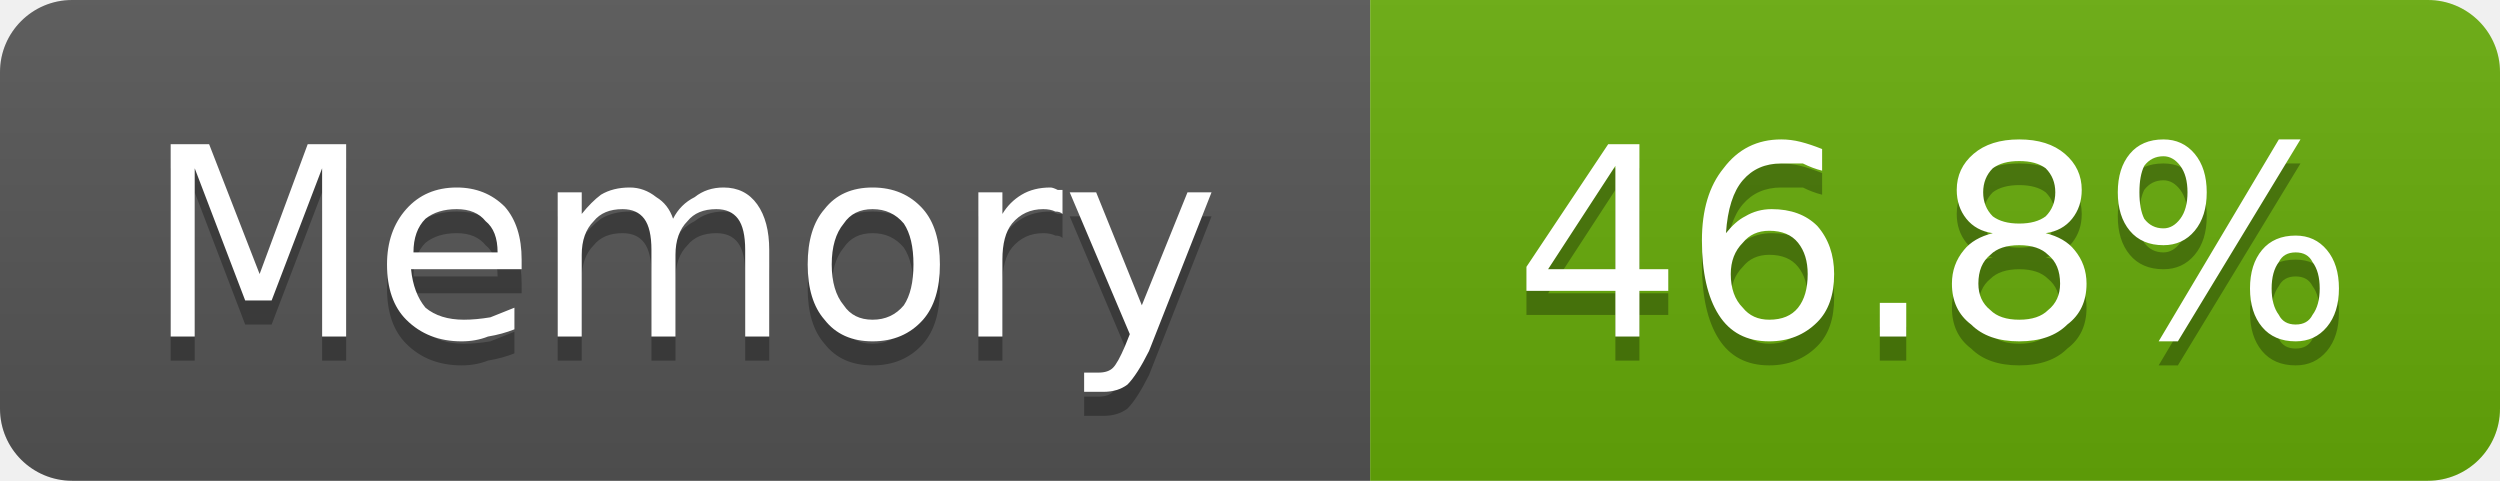
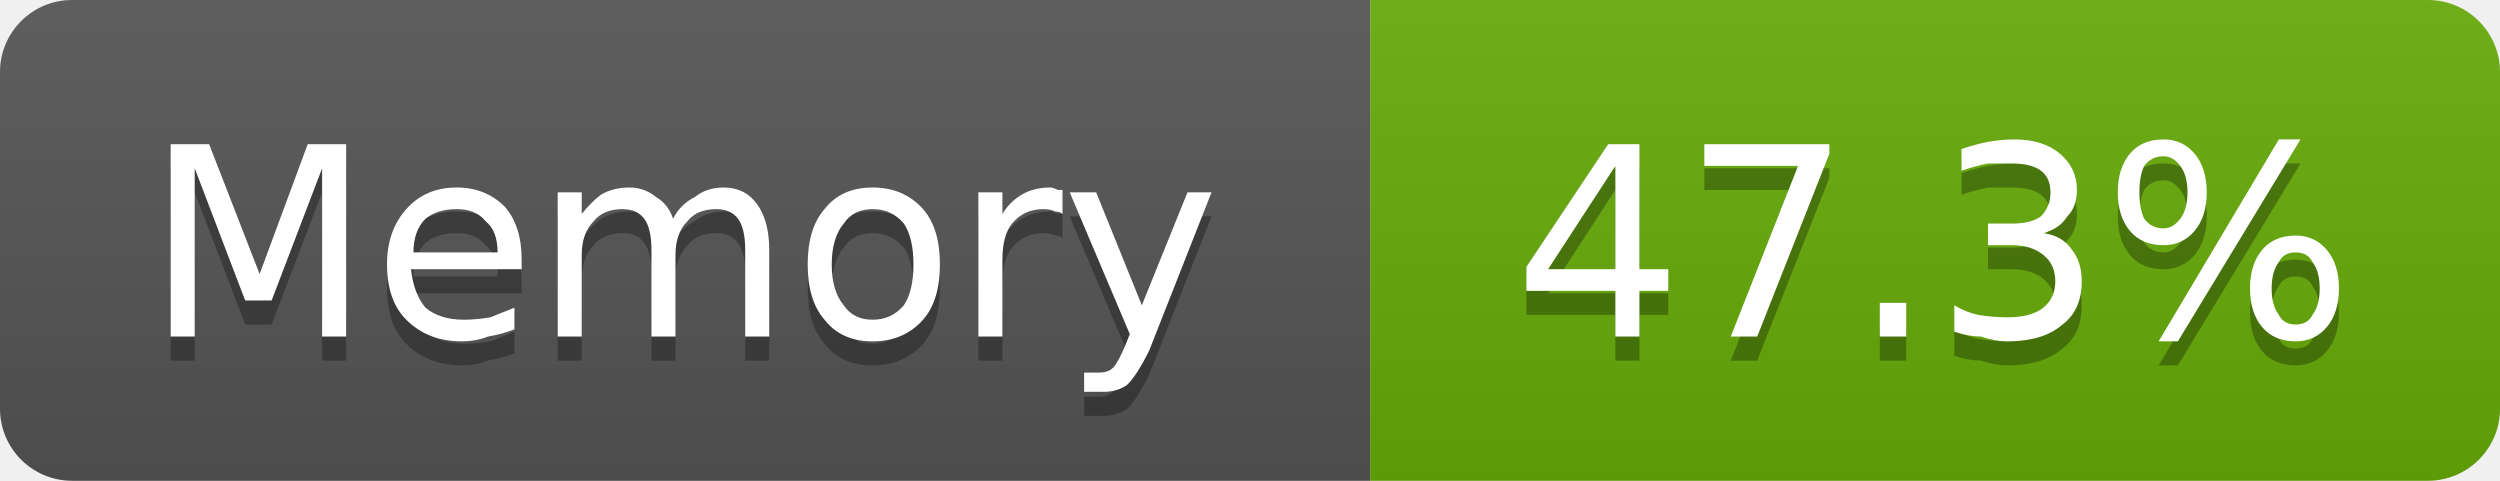
- <svg xmlns="http://www.w3.org/2000/svg" width="104" height="20" viewBox="0 0 104 20" role="img" aria-label="Memory: 46.8%">
+ <svg xmlns="http://www.w3.org/2000/svg" width="104" height="20" viewBox="0 0 104 20" role="img" aria-label="Memory: 47.3%">
  <linearGradient id="g-cluster_memory_usage" x2="0" y2="100%">
    <stop offset="0" stop-color="#bbb" stop-opacity=".1" />
    <stop offset="1" stop-opacity=".1" />
  </linearGradient>
  <clipPath id="r-cluster_memory_usage">
    <rect width="104" height="20" rx="3" fill="#fff" />
  </clipPath>
  <g clip-path="url(#r-cluster_memory_usage)">
    <rect width="57" height="20" fill="#555" />
    <rect x="57" width="47" height="20" fill="#67ac09" />
    <rect width="104" height="20" fill="url(#g-cluster_memory_usage)" />
    <path transform="translate(0 1)" fill="#010101" fill-opacity=".3" d="M7.1 6.0L8.7 6.0L10.8 11.4L12.8 6.0L14.4 6.0L14.4 14.0L13.4 14.0L13.4 7.0L11.3 12.5L10.2 12.5L8.1 7.0L8.1 14.0L7.1 14.0L7.1 6.0ZM21.7 10.8L21.7 11.2L17.1 11.2Q17.2 12.2 17.7 12.8Q18.3 13.3 19.3 13.3Q19.8 13.3 20.4 13.2Q20.9 13.0 21.4 12.8L21.4 13.7Q20.9 13.9 20.3 14.0Q19.8 14.2 19.2 14.2Q17.8 14.2 16.9 13.3Q16.1 12.5 16.1 11.0Q16.1 9.6 16.9 8.7Q17.7 7.8 19.0 7.8Q20.2 7.8 21.0 8.6Q21.7 9.4 21.7 10.8ZM20.7 10.5Q20.7 9.6 20.2 9.2Q19.8 8.7 19.0 8.7Q18.2 8.7 17.7 9.1Q17.2 9.6 17.2 10.5L20.7 10.5ZM28.0 9.1Q28.3 8.5 28.9 8.2Q29.4 7.8 30.1 7.8Q31.0 7.8 31.5 8.5Q32.0 9.2 32.0 10.4L32.0 14.0L31.0 14.0L31.0 10.4Q31.0 9.5 30.7 9.1Q30.4 8.7 29.8 8.7Q29.0 8.7 28.6 9.2Q28.1 9.7 28.1 10.6L28.1 14.0L27.1 14.0L27.1 10.4Q27.1 9.5 26.8 9.1Q26.5 8.7 25.9 8.7Q25.1 8.7 24.7 9.2Q24.2 9.7 24.2 10.6L24.2 14.0L23.2 14.0L23.2 8.0L24.2 8.0L24.2 8.9Q24.6 8.4 25.0 8.1Q25.5 7.8 26.2 7.8Q26.8 7.8 27.3 8.2Q27.8 8.5 28.0 9.1ZM36.3 8.7Q35.5 8.7 35.1 9.3Q34.6 9.9 34.6 11.0Q34.6 12.1 35.1 12.7Q35.5 13.3 36.3 13.3Q37.1 13.3 37.6 12.7Q38.0 12.1 38.0 11.0Q38.0 9.9 37.6 9.3Q37.1 8.7 36.3 8.7ZM36.3 7.8Q37.6 7.8 38.4 8.7Q39.1 9.5 39.1 11.0Q39.1 12.5 38.4 13.3Q37.6 14.2 36.3 14.2Q35.0 14.2 34.3 13.3Q33.6 12.5 33.6 11.0Q33.6 9.5 34.3 8.7Q35.0 7.8 36.3 7.8ZM44.2 8.9Q44.1 8.8 43.9 8.8Q43.7 8.7 43.4 8.7Q42.6 8.7 42.1 9.3Q41.7 9.8 41.7 10.8L41.7 14.0L40.7 14.0L40.7 8.0L41.7 8.0L41.7 8.9Q42.0 8.4 42.5 8.1Q43.0 7.8 43.7 7.8Q43.8 7.8 44.0 7.9Q44.1 7.9 44.2 7.9L44.2 8.9ZM47.8 14.6Q47.3 15.6 46.9 16.0Q46.5 16.3 45.9 16.3L45.1 16.3L45.1 15.5L45.7 15.5Q46.1 15.5 46.3 15.3Q46.5 15.1 46.8 14.4L47.0 13.9L44.5 8.0L45.6 8.0L47.5 12.7L49.4 8.0L50.4 8.0L47.8 14.6Z" />
    <path fill="#fff" d="M7.1 6.0L8.7 6.0L10.8 11.4L12.8 6.0L14.4 6.0L14.4 14.0L13.4 14.0L13.4 7.0L11.3 12.5L10.2 12.5L8.1 7.0L8.1 14.0L7.1 14.0L7.1 6.0ZM21.7 10.8L21.7 11.2L17.1 11.2Q17.2 12.2 17.7 12.8Q18.3 13.3 19.3 13.3Q19.8 13.3 20.4 13.2Q20.9 13.0 21.4 12.8L21.4 13.7Q20.9 13.9 20.3 14.0Q19.8 14.2 19.2 14.2Q17.8 14.2 16.9 13.3Q16.1 12.5 16.1 11.0Q16.1 9.6 16.9 8.7Q17.7 7.8 19.0 7.8Q20.2 7.8 21.0 8.6Q21.7 9.4 21.7 10.8ZM20.7 10.5Q20.7 9.6 20.2 9.2Q19.8 8.7 19.0 8.7Q18.2 8.7 17.7 9.1Q17.2 9.6 17.2 10.5L20.7 10.5ZM28.0 9.1Q28.3 8.5 28.9 8.2Q29.4 7.8 30.1 7.8Q31.0 7.8 31.5 8.5Q32.0 9.2 32.0 10.4L32.0 14.0L31.0 14.0L31.0 10.4Q31.0 9.5 30.7 9.1Q30.4 8.7 29.8 8.7Q29.0 8.7 28.6 9.2Q28.1 9.7 28.1 10.6L28.1 14.0L27.1 14.0L27.1 10.4Q27.1 9.5 26.8 9.1Q26.5 8.7 25.9 8.7Q25.1 8.7 24.7 9.2Q24.2 9.7 24.2 10.6L24.2 14.0L23.2 14.0L23.2 8.0L24.2 8.0L24.2 8.9Q24.6 8.4 25.0 8.1Q25.5 7.8 26.2 7.8Q26.8 7.8 27.3 8.2Q27.8 8.5 28.0 9.1ZM36.3 8.7Q35.5 8.7 35.1 9.3Q34.6 9.9 34.6 11.0Q34.6 12.1 35.1 12.7Q35.5 13.3 36.3 13.3Q37.1 13.3 37.6 12.7Q38.0 12.1 38.0 11.0Q38.0 9.9 37.6 9.3Q37.1 8.7 36.3 8.7ZM36.3 7.8Q37.6 7.8 38.4 8.7Q39.1 9.5 39.1 11.0Q39.1 12.5 38.4 13.3Q37.6 14.2 36.3 14.2Q35.0 14.2 34.3 13.3Q33.6 12.5 33.6 11.0Q33.6 9.5 34.3 8.7Q35.0 7.8 36.3 7.8ZM44.2 8.9Q44.1 8.8 43.9 8.8Q43.7 8.7 43.4 8.7Q42.6 8.7 42.1 9.3Q41.7 9.8 41.7 10.8L41.7 14.0L40.7 14.0L40.7 8.0L41.7 8.0L41.7 8.9Q42.0 8.4 42.5 8.1Q43.0 7.8 43.7 7.8Q43.8 7.8 44.0 7.9Q44.1 7.9 44.2 7.9L44.2 8.9ZM47.8 14.6Q47.3 15.6 46.9 16.0Q46.5 16.3 45.9 16.3L45.1 16.3L45.1 15.5L45.7 15.5Q46.1 15.5 46.3 15.3Q46.5 15.1 46.8 14.4L47.0 13.9L44.5 8.0L45.6 8.0L47.5 12.7L49.4 8.0L50.4 8.0L47.8 14.6Z" />
-     <path transform="translate(0 1)" fill="#010101" fill-opacity=".3" d="M67.2 6.9L64.4 11.2L67.2 11.2L67.2 6.9ZM66.9 6.0L68.2 6.0L68.2 11.2L69.4 11.2L69.4 12.1L68.2 12.1L68.2 14.0L67.2 14.0L67.2 12.1L63.5 12.1L63.5 11.1L66.9 6.0ZM73.6 9.6Q72.9 9.6 72.5 10.1Q72.0 10.6 72.0 11.4Q72.0 12.3 72.5 12.8Q72.9 13.3 73.6 13.3Q74.4 13.3 74.8 12.8Q75.2 12.3 75.2 11.4Q75.2 10.6 74.8 10.1Q74.4 9.6 73.6 9.6ZM75.8 6.2L75.8 7.1Q75.4 7.0 75.0 6.8Q74.5 6.8 74.1 6.8Q73.1 6.8 72.5 7.5Q71.9 8.2 71.8 9.7Q72.2 9.2 72.6 9.0Q73.1 8.7 73.7 8.7Q74.9 8.7 75.6 9.4Q76.3 10.2 76.3 11.4Q76.3 12.7 75.6 13.4Q74.8 14.2 73.6 14.2Q72.2 14.2 71.5 13.1Q70.8 12.0 70.8 10.0Q70.8 8.1 71.7 7.0Q72.6 5.8 74.1 5.8Q74.5 5.8 74.9 5.9Q75.3 6.0 75.8 6.2ZM78.2 12.6L79.3 12.6L79.3 14.0L78.2 14.0L78.2 12.6ZM84.0 10.2Q83.2 10.2 82.8 10.6Q82.3 11.0 82.3 11.8Q82.3 12.5 82.8 12.9Q83.2 13.3 84.0 13.3Q84.8 13.3 85.2 12.9Q85.7 12.5 85.7 11.8Q85.7 11.0 85.2 10.6Q84.8 10.2 84.0 10.2ZM82.9 9.7Q82.2 9.6 81.8 9.1Q81.4 8.6 81.4 7.9Q81.4 7.0 82.1 6.4Q82.8 5.8 84.0 5.8Q85.2 5.8 85.9 6.4Q86.6 7.0 86.6 7.9Q86.6 8.6 86.2 9.1Q85.8 9.6 85.1 9.7Q85.9 9.9 86.3 10.4Q86.8 11.0 86.8 11.8Q86.8 12.9 86.0 13.5Q85.3 14.2 84.0 14.2Q82.7 14.2 82.0 13.5Q81.2 12.9 81.2 11.8Q81.2 11.0 81.7 10.4Q82.1 9.9 82.9 9.7ZM82.5 8.0Q82.5 8.6 82.9 9.0Q83.3 9.3 84.0 9.3Q84.7 9.3 85.1 9.0Q85.5 8.6 85.5 8.0Q85.5 7.4 85.1 7.0Q84.7 6.7 84.0 6.7Q83.3 6.7 82.9 7.0Q82.5 7.4 82.5 8.0ZM95.5 10.5Q95.0 10.5 94.8 10.9Q94.5 11.3 94.5 12.0Q94.5 12.7 94.8 13.1Q95.0 13.5 95.5 13.5Q96.0 13.5 96.2 13.1Q96.5 12.7 96.5 12.0Q96.5 11.3 96.2 10.9Q96.0 10.5 95.5 10.5ZM95.5 9.8Q96.3 9.8 96.8 10.4Q97.3 11.0 97.3 12.0Q97.3 13.0 96.8 13.6Q96.3 14.2 95.5 14.2Q94.6 14.2 94.1 13.6Q93.6 13.0 93.6 12.0Q93.6 11.0 94.1 10.4Q94.6 9.8 95.5 9.8ZM90.0 6.5Q89.5 6.5 89.2 6.9Q89.0 7.3 89.0 8.0Q89.0 8.7 89.2 9.1Q89.5 9.5 90.0 9.5Q90.4 9.5 90.7 9.1Q91.0 8.7 91.0 8.0Q91.0 7.3 90.7 6.9Q90.4 6.5 90.0 6.5ZM94.8 5.8L95.7 5.8L90.6 14.2L89.8 14.2L94.8 5.8ZM90.0 5.8Q90.8 5.8 91.3 6.4Q91.8 7.0 91.8 8.0Q91.8 9.0 91.3 9.6Q90.8 10.2 90.0 10.2Q89.1 10.2 88.6 9.6Q88.1 9.0 88.1 8.0Q88.1 7.0 88.6 6.4Q89.1 5.8 90.0 5.8Z" />
-     <path fill="#fff" d="M67.2 6.9L64.4 11.2L67.2 11.2L67.2 6.9ZM66.9 6.0L68.2 6.0L68.2 11.2L69.4 11.2L69.4 12.1L68.2 12.1L68.2 14.0L67.2 14.0L67.2 12.1L63.5 12.1L63.5 11.1L66.9 6.0ZM73.6 9.6Q72.9 9.6 72.5 10.1Q72.0 10.6 72.0 11.4Q72.0 12.3 72.5 12.8Q72.9 13.3 73.6 13.3Q74.4 13.3 74.8 12.8Q75.2 12.3 75.2 11.4Q75.2 10.6 74.8 10.1Q74.4 9.6 73.6 9.6ZM75.8 6.2L75.8 7.1Q75.4 7.0 75.0 6.8Q74.5 6.8 74.1 6.8Q73.1 6.8 72.5 7.5Q71.9 8.2 71.8 9.7Q72.2 9.2 72.6 9.0Q73.1 8.7 73.7 8.7Q74.9 8.7 75.6 9.4Q76.3 10.2 76.3 11.4Q76.3 12.7 75.6 13.4Q74.8 14.2 73.6 14.2Q72.2 14.2 71.5 13.1Q70.8 12.0 70.8 10.0Q70.8 8.1 71.7 7.0Q72.6 5.8 74.1 5.8Q74.5 5.8 74.9 5.9Q75.3 6.0 75.8 6.2ZM78.2 12.6L79.3 12.6L79.3 14.0L78.2 14.0L78.2 12.6ZM84.0 10.2Q83.2 10.2 82.8 10.6Q82.3 11.0 82.3 11.8Q82.3 12.5 82.8 12.9Q83.2 13.3 84.0 13.3Q84.8 13.3 85.2 12.9Q85.7 12.5 85.7 11.8Q85.7 11.0 85.2 10.6Q84.8 10.2 84.0 10.2ZM82.9 9.7Q82.2 9.6 81.8 9.1Q81.4 8.6 81.4 7.9Q81.4 7.0 82.1 6.4Q82.8 5.8 84.0 5.8Q85.2 5.8 85.9 6.4Q86.6 7.0 86.6 7.9Q86.6 8.6 86.2 9.1Q85.8 9.6 85.1 9.7Q85.9 9.9 86.3 10.4Q86.8 11.0 86.8 11.8Q86.8 12.9 86.0 13.5Q85.3 14.2 84.0 14.2Q82.7 14.2 82.0 13.5Q81.2 12.9 81.2 11.8Q81.2 11.0 81.7 10.4Q82.1 9.9 82.9 9.7ZM82.5 8.0Q82.5 8.6 82.9 9.0Q83.3 9.3 84.0 9.3Q84.7 9.3 85.1 9.0Q85.5 8.6 85.5 8.0Q85.5 7.4 85.1 7.0Q84.7 6.7 84.0 6.7Q83.3 6.7 82.9 7.0Q82.5 7.4 82.5 8.0ZM95.5 10.5Q95.0 10.5 94.8 10.9Q94.5 11.3 94.5 12.0Q94.5 12.7 94.8 13.1Q95.0 13.5 95.5 13.5Q96.0 13.5 96.2 13.1Q96.5 12.7 96.5 12.0Q96.5 11.3 96.2 10.9Q96.0 10.5 95.5 10.5ZM95.5 9.8Q96.3 9.8 96.8 10.4Q97.3 11.0 97.3 12.0Q97.3 13.0 96.8 13.6Q96.3 14.2 95.5 14.2Q94.6 14.2 94.1 13.6Q93.6 13.0 93.6 12.0Q93.6 11.0 94.1 10.4Q94.6 9.8 95.5 9.8ZM90.0 6.5Q89.5 6.5 89.2 6.9Q89.0 7.3 89.0 8.0Q89.0 8.7 89.2 9.1Q89.5 9.5 90.0 9.5Q90.4 9.5 90.7 9.1Q91.0 8.7 91.0 8.0Q91.0 7.3 90.7 6.9Q90.4 6.5 90.0 6.5ZM94.8 5.8L95.7 5.8L90.6 14.2L89.8 14.2L94.8 5.8ZM90.0 5.8Q90.8 5.8 91.3 6.4Q91.8 7.0 91.8 8.0Q91.8 9.0 91.3 9.6Q90.8 10.2 90.0 10.2Q89.1 10.2 88.6 9.6Q88.1 9.0 88.1 8.0Q88.1 7.0 88.6 6.4Q89.1 5.8 90.0 5.8Z" />
+     <path transform="translate(0 1)" fill="#010101" fill-opacity=".3" d="M67.2 6.9L64.4 11.2L67.2 11.2L67.2 6.9ZM66.9 6.0L68.2 6.0L68.2 11.2L69.4 11.2L69.4 12.1L68.2 12.1L68.2 14.0L67.2 14.0L67.2 12.1L63.5 12.1L63.5 11.1L66.9 6.0ZM70.9 6.0L76.1 6.0L76.1 6.4L73.1 14.0L72.0 14.0L74.8 6.9L70.9 6.9L70.9 6.0ZM78.2 12.6L79.3 12.6L79.3 14.0L78.2 14.0L78.2 12.6ZM85.0 9.7Q85.8 9.8 86.2 10.4Q86.6 10.9 86.6 11.7Q86.6 12.9 85.8 13.5Q85.0 14.2 83.5 14.2Q83.0 14.2 82.4 14.0Q81.9 14.0 81.3 13.8L81.3 12.7Q81.8 13.0 82.3 13.1Q82.9 13.2 83.5 13.2Q84.5 13.2 85.0 12.8Q85.5 12.4 85.5 11.7Q85.5 11.0 85.0 10.6Q84.5 10.2 83.7 10.2L82.7 10.2L82.7 9.3L83.7 9.3Q84.5 9.3 84.9 9.0Q85.3 8.6 85.3 8.0Q85.3 7.4 84.9 7.1Q84.5 6.8 83.7 6.8Q83.2 6.8 82.7 6.8Q82.2 6.9 81.6 7.1L81.6 6.2Q82.2 6.0 82.7 5.9Q83.3 5.8 83.8 5.8Q85.0 5.8 85.7 6.4Q86.4 7.0 86.4 7.9Q86.4 8.6 86.0 9.0Q85.7 9.5 85.0 9.7ZM95.5 10.5Q95.0 10.5 94.8 10.9Q94.5 11.3 94.5 12.0Q94.5 12.7 94.8 13.1Q95.0 13.5 95.5 13.5Q96.0 13.5 96.2 13.1Q96.5 12.7 96.5 12.0Q96.5 11.3 96.2 10.9Q96.0 10.5 95.5 10.5ZM95.5 9.8Q96.3 9.8 96.8 10.4Q97.3 11.0 97.3 12.0Q97.3 13.0 96.8 13.6Q96.3 14.2 95.5 14.2Q94.6 14.2 94.1 13.6Q93.6 13.0 93.6 12.0Q93.6 11.0 94.1 10.4Q94.6 9.8 95.5 9.8ZM90.0 6.5Q89.5 6.5 89.2 6.9Q89.0 7.3 89.0 8.0Q89.0 8.7 89.2 9.1Q89.5 9.5 90.0 9.5Q90.4 9.5 90.7 9.1Q91.0 8.7 91.0 8.0Q91.0 7.3 90.7 6.9Q90.4 6.5 90.0 6.5ZM94.8 5.8L95.7 5.8L90.6 14.2L89.8 14.2L94.8 5.8ZM90.0 5.8Q90.8 5.8 91.3 6.4Q91.8 7.0 91.8 8.0Q91.8 9.0 91.3 9.6Q90.8 10.2 90.0 10.2Q89.1 10.2 88.6 9.6Q88.1 9.0 88.1 8.0Q88.1 7.0 88.6 6.4Q89.1 5.8 90.0 5.8Z" />
+     <path fill="#fff" d="M67.2 6.9L64.4 11.2L67.2 11.2L67.2 6.9ZM66.9 6.0L68.2 6.0L68.2 11.2L69.4 11.2L69.4 12.1L68.2 12.1L68.2 14.0L67.2 14.0L67.2 12.1L63.5 12.1L63.5 11.1L66.9 6.0ZM70.9 6.0L76.1 6.0L76.1 6.4L73.1 14.0L72.0 14.0L74.8 6.9L70.9 6.9L70.9 6.0ZM78.2 12.6L79.3 12.6L79.3 14.0L78.2 14.0L78.2 12.6ZM85.0 9.7Q85.8 9.8 86.2 10.4Q86.6 10.9 86.6 11.7Q86.6 12.9 85.8 13.5Q85.0 14.2 83.5 14.2Q83.0 14.2 82.4 14.0Q81.9 14.0 81.3 13.8L81.3 12.7Q81.8 13.0 82.3 13.1Q82.9 13.2 83.5 13.2Q84.5 13.2 85.0 12.8Q85.5 12.4 85.5 11.7Q85.5 11.0 85.0 10.6Q84.5 10.2 83.7 10.2L82.7 10.2L82.7 9.3L83.7 9.3Q84.5 9.3 84.9 9.0Q85.3 8.6 85.3 8.0Q85.3 7.4 84.9 7.1Q84.5 6.8 83.7 6.8Q83.2 6.8 82.7 6.8Q82.2 6.9 81.6 7.1L81.6 6.2Q82.2 6.0 82.7 5.9Q83.3 5.8 83.8 5.8Q85.0 5.8 85.7 6.4Q86.4 7.0 86.4 7.9Q86.4 8.6 86.0 9.0Q85.7 9.5 85.0 9.7ZM95.5 10.5Q95.0 10.5 94.8 10.9Q94.5 11.3 94.5 12.0Q94.5 12.7 94.8 13.1Q95.0 13.5 95.5 13.5Q96.0 13.5 96.2 13.1Q96.5 12.7 96.5 12.0Q96.5 11.3 96.2 10.9Q96.0 10.5 95.5 10.5ZM95.5 9.8Q96.3 9.8 96.8 10.4Q97.3 11.0 97.3 12.0Q97.3 13.0 96.8 13.6Q96.3 14.2 95.5 14.2Q94.6 14.2 94.1 13.6Q93.6 13.0 93.6 12.0Q93.6 11.0 94.1 10.4Q94.6 9.8 95.5 9.8ZM90.0 6.5Q89.5 6.5 89.2 6.9Q89.0 7.3 89.0 8.0Q89.0 8.7 89.2 9.1Q89.5 9.5 90.0 9.5Q90.4 9.5 90.7 9.1Q91.0 8.7 91.0 8.0Q91.0 7.3 90.7 6.9Q90.4 6.5 90.0 6.5ZM94.8 5.8L95.7 5.8L90.6 14.2L89.8 14.2L94.8 5.8ZM90.0 5.8Q90.8 5.8 91.3 6.4Q91.8 7.0 91.8 8.0Q91.8 9.0 91.3 9.6Q90.8 10.2 90.0 10.2Q89.1 10.2 88.6 9.6Q88.1 9.0 88.1 8.0Q88.1 7.0 88.6 6.4Q89.1 5.8 90.0 5.8Z" />
  </g>
</svg>
